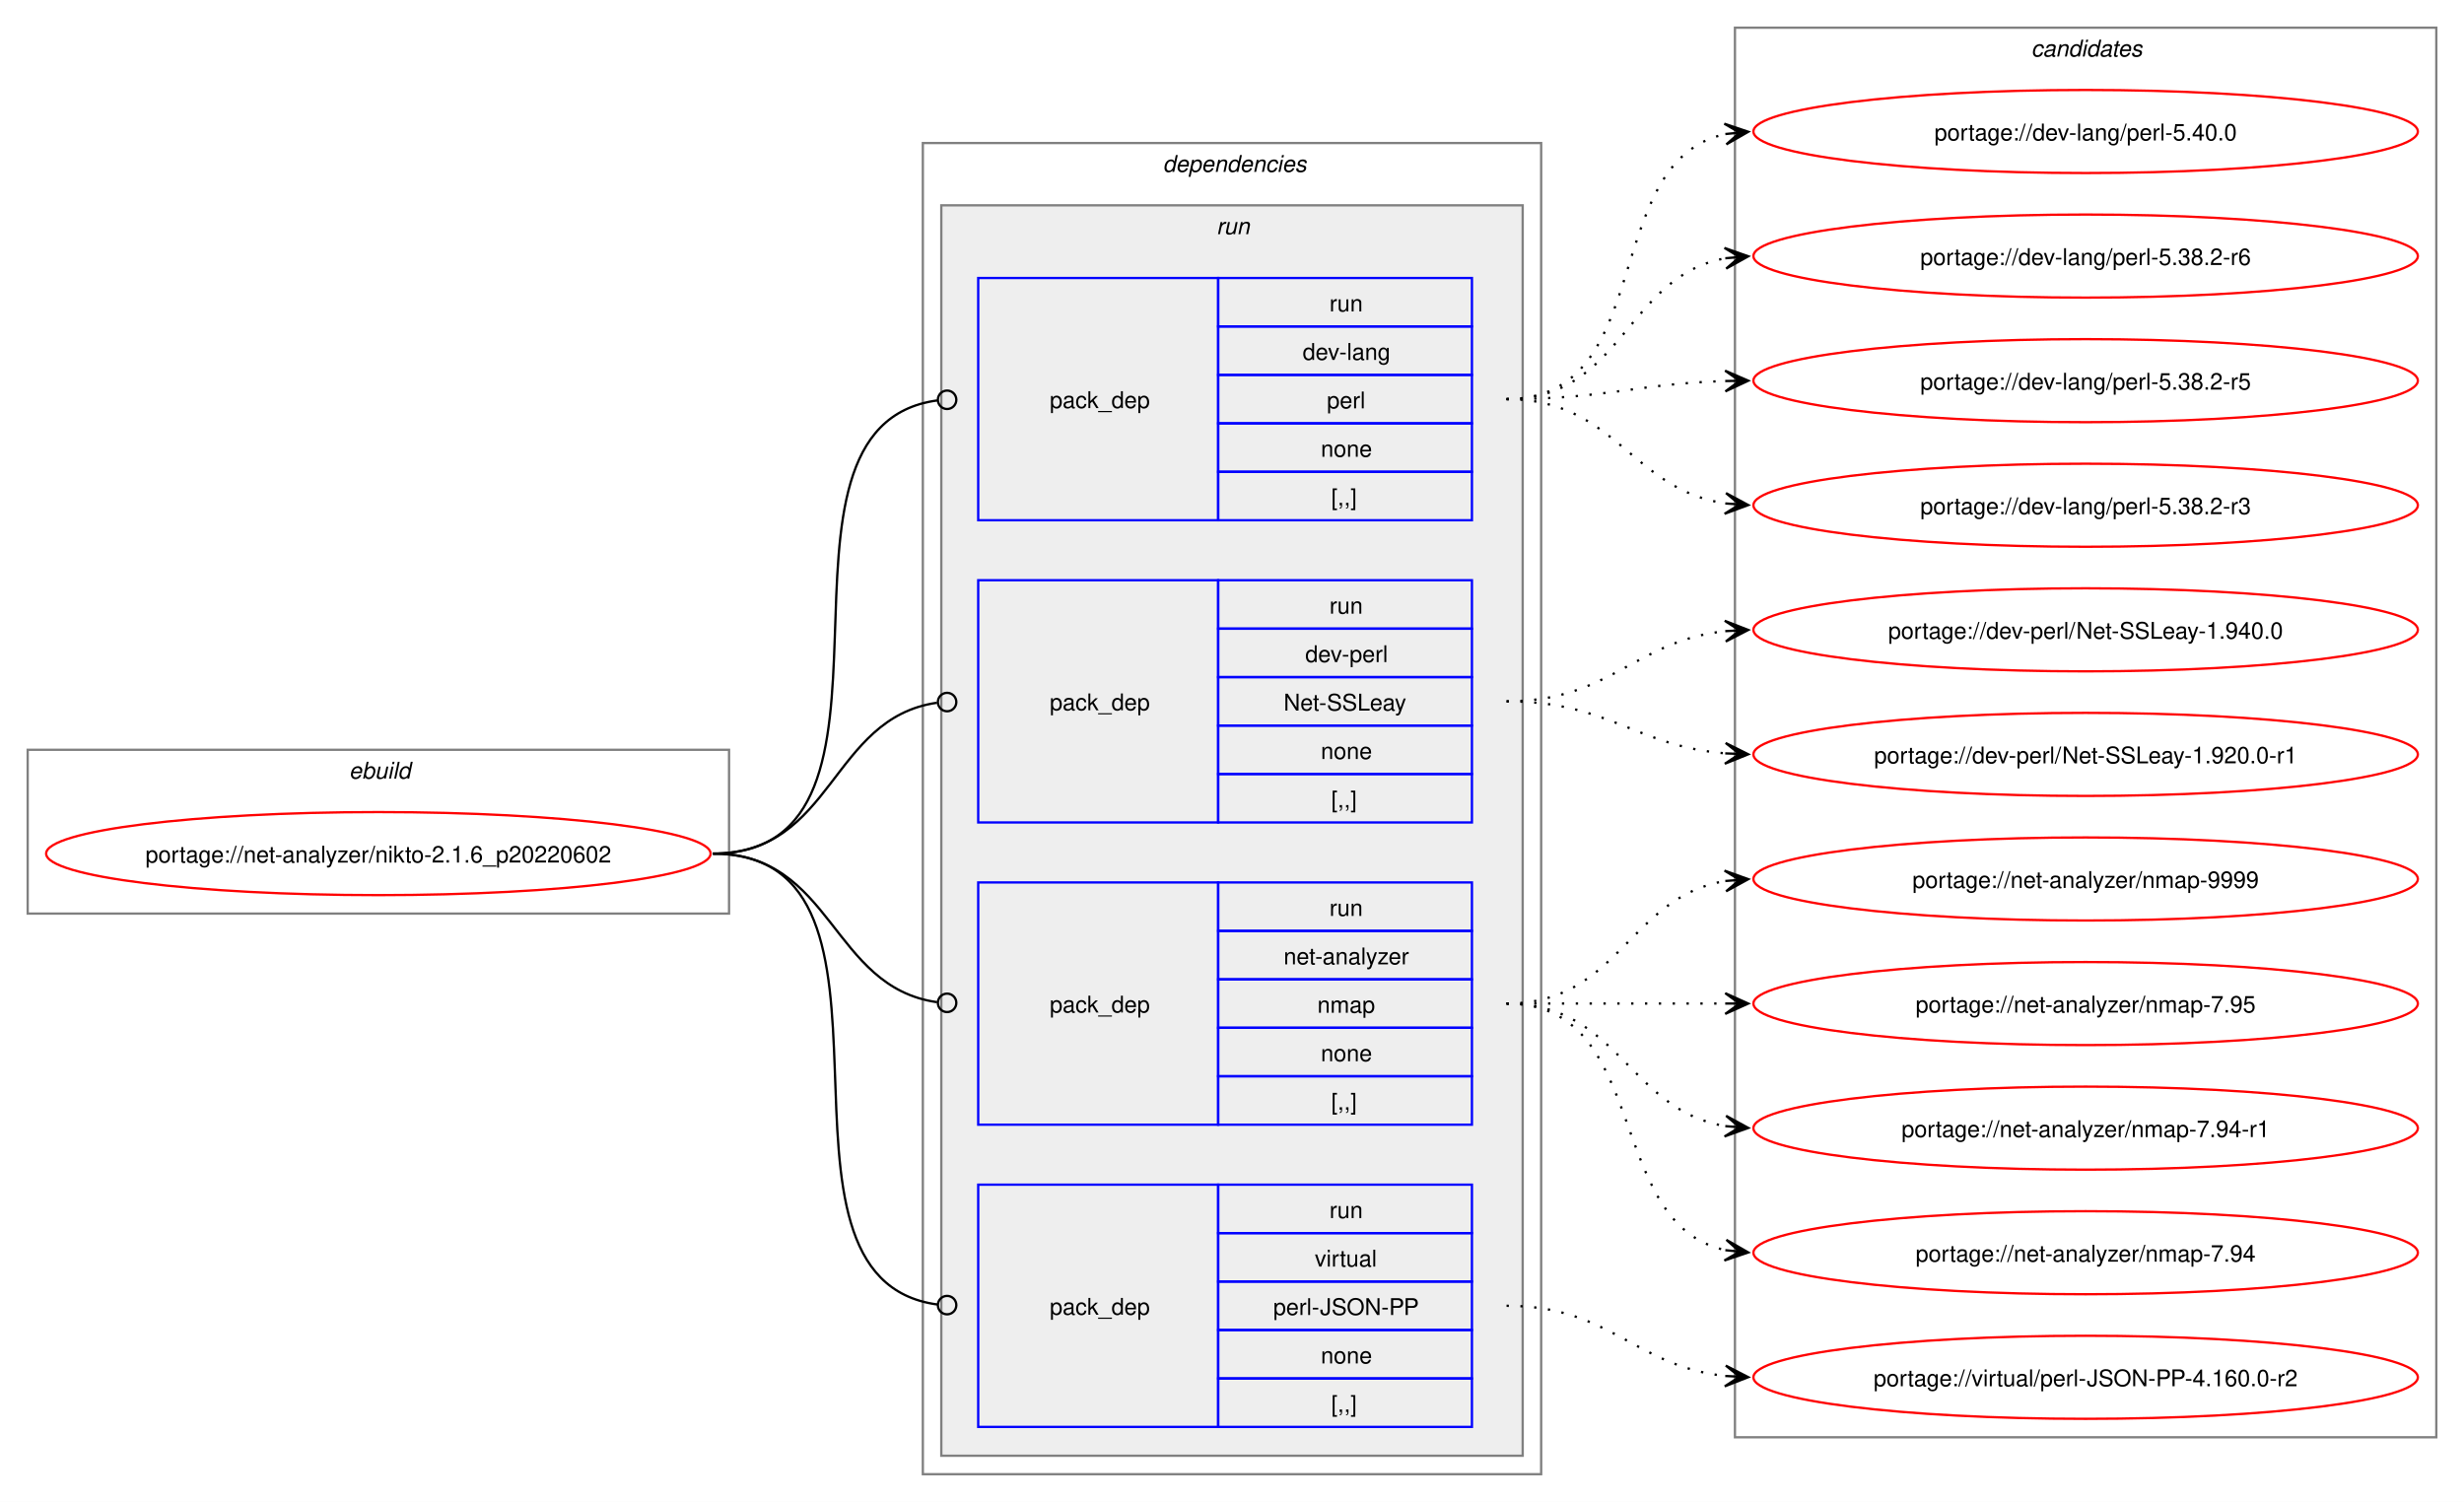
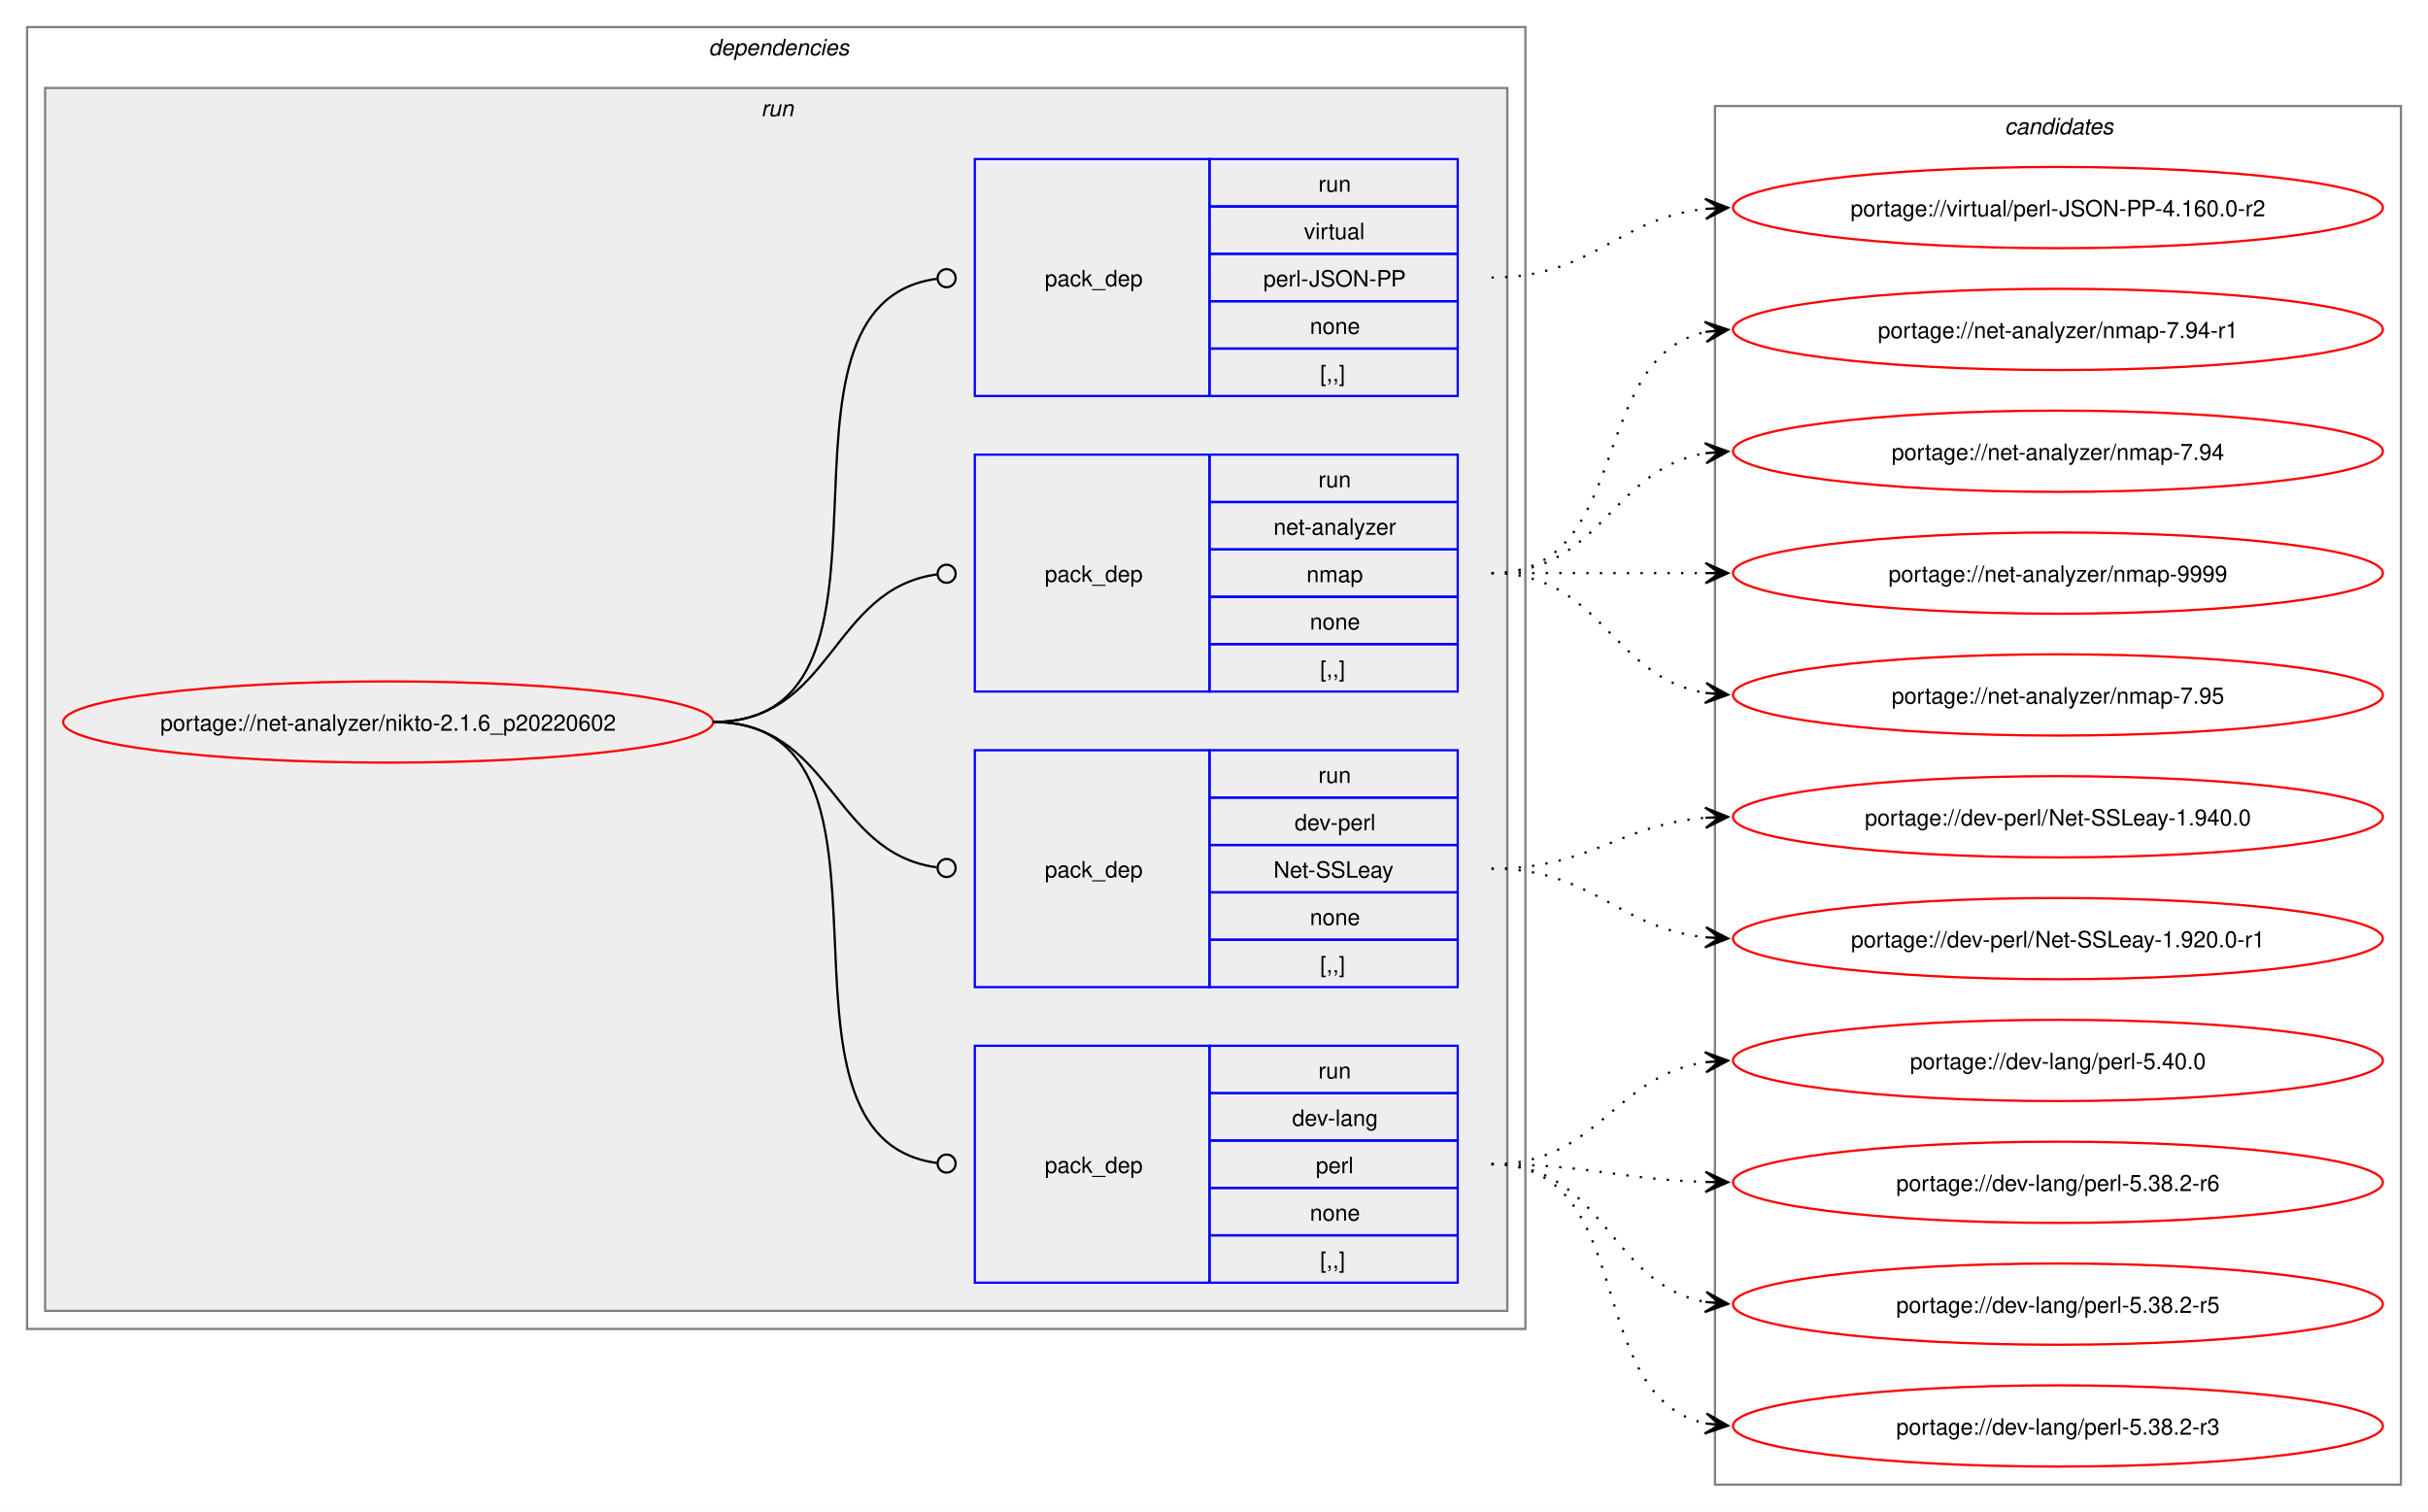
- <svg xmlns="http://www.w3.org/2000/svg" xmlns:xlink="http://www.w3.org/1999/xlink" width="1068pt" height="651pt" viewBox="0.00 0.00 1068.00 651.00">
-   <g id="graph0" class="graph" transform="scale(1 1) rotate(0) translate(4 647)">
-     <polygon fill="white" stroke="none" points="-4,4 -4,-647 1064,-647 1064,4 -4,4" />
-     <g id="clust1" class="cluster">
-       <polygon fill="none" stroke="gray" points="8,-251 8,-322 312,-322 312,-251 8,-251" />
-       <text text-anchor="start" x="147.25" y="-309.5" font-family="Helvetica,sans-Serif" font-style="italic" font-size="10.00">ebuild</text>
-     </g>
+ <svg xmlns="http://www.w3.org/2000/svg" xmlns:xlink="http://www.w3.org/1999/xlink" width="1076pt" height="670pt" viewBox="0.00 0.00 1076.00 670.00">
+   <g id="graph0" class="graph" transform="scale(1 1) rotate(0) translate(4 666)">
+     <polygon fill="white" stroke="none" points="-4,4 -4,-666 1072,-666 1072,4 -4,4" />
    <g id="clust2" class="cluster">
-       <polygon fill="none" stroke="gray" points="396,-8 396,-585 664,-585 664,-8 396,-8" />
-       <text text-anchor="start" x="500" y="-572.5" font-family="Helvetica,sans-Serif" font-style="italic" font-size="10.00">dependencies</text>
+       <polygon fill="none" stroke="gray" points="8,-77 8,-654 672,-654 672,-77 8,-77" />
+       <text text-anchor="start" x="310" y="-641.5" font-family="Helvetica,sans-Serif" font-style="italic" font-size="10.00">dependencies</text>
    </g>
    <g id="clust5" class="cluster">
-       <polygon fill="#eeeeee" stroke="gray" points="404,-16 404,-558 656,-558 656,-16 404,-16" />
-       <text text-anchor="start" x="523.25" y="-545.5" font-family="Helvetica,sans-Serif" font-style="italic" font-size="10.00">run</text>
+       <polygon fill="#eeeeee" stroke="gray" points="16,-85 16,-627 664,-627 664,-85 16,-85" />
+       <text text-anchor="start" x="333.25" y="-614.5" font-family="Helvetica,sans-Serif" font-style="italic" font-size="10.00">run</text>
    </g>
    <g id="clust10" class="cluster">
-       <polygon fill="none" stroke="gray" points="748,-24 748,-635 1052,-635 1052,-24 748,-24" />
-       <text text-anchor="start" x="876.38" y="-622.5" font-family="Helvetica,sans-Serif" font-style="italic" font-size="10.00">candidates</text>
+       <polygon fill="none" stroke="gray" points="756,-8 756,-619 1060,-619 1060,-8 756,-8" />
+       <text text-anchor="start" x="884.38" y="-606.5" font-family="Helvetica,sans-Serif" font-style="italic" font-size="10.00">candidates</text>
    </g>
    <g id="node1" class="node">
      <g id="a_node1">
        <a xlink:href="../net-analyzer/nikto-2.1.6_p20220602.svg" xlink:title="portage://net-analyzer/nikto-2.1.6_p20220602">
-           <ellipse fill="none" stroke="red" cx="160" cy="-277" rx="144" ry="18" />
-           <text text-anchor="middle" x="160" y="-273.12" font-family="Helvetica,sans-Serif" font-size="10.00">portage://net-analyzer/nikto-2.1.6_p20220602</text>
+           <ellipse fill="none" stroke="red" cx="168" cy="-346" rx="144" ry="18" />
+           <text text-anchor="middle" x="168" y="-342.12" font-family="Helvetica,sans-Serif" font-size="10.00">portage://net-analyzer/nikto-2.1.6_p20220602</text>
        </a>
      </g>
    </g>
    <g id="node2" class="node">
-       <polygon fill="none" stroke="blue" points="420,-421.5 420,-526.5 524,-526.5 524,-421.5 420,-421.5" />
-       <text text-anchor="start" x="451" y="-470.12" font-family="Helvetica,sans-Serif" font-size="10.00">pack_dep</text>
-       <polygon fill="none" stroke="blue" points="524,-505.5 524,-526.5 634,-526.5 634,-505.5 524,-505.5" />
-       <text text-anchor="start" x="572.25" y="-512" font-family="Helvetica,sans-Serif" font-size="10.00">run</text>
-       <polygon fill="none" stroke="blue" points="524,-484.5 524,-505.5 634,-505.5 634,-484.5 524,-484.5" />
-       <text text-anchor="start" x="560.62" y="-491" font-family="Helvetica,sans-Serif" font-size="10.00">dev-lang</text>
-       <polygon fill="none" stroke="blue" points="524,-463.5 524,-484.5 634,-484.5 634,-463.5 524,-463.5" />
-       <text text-anchor="start" x="571.12" y="-470" font-family="Helvetica,sans-Serif" font-size="10.00">perl</text>
-       <polygon fill="none" stroke="blue" points="524,-442.5 524,-463.5 634,-463.5 634,-442.5 524,-442.5" />
-       <text text-anchor="start" x="568.5" y="-449" font-family="Helvetica,sans-Serif" font-size="10.00">none</text>
-       <polygon fill="none" stroke="blue" points="524,-421.5 524,-442.5 634,-442.5 634,-421.5 524,-421.5" />
-       <text text-anchor="start" x="573" y="-428" font-family="Helvetica,sans-Serif" font-size="10.00">[,,]</text>
+       <polygon fill="none" stroke="blue" points="428,-97.5 428,-202.5 532,-202.5 532,-97.5 428,-97.5" />
+       <text text-anchor="start" x="459" y="-146.12" font-family="Helvetica,sans-Serif" font-size="10.00">pack_dep</text>
+       <polygon fill="none" stroke="blue" points="532,-181.5 532,-202.5 642,-202.5 642,-181.5 532,-181.5" />
+       <text text-anchor="start" x="580.25" y="-188" font-family="Helvetica,sans-Serif" font-size="10.00">run</text>
+       <polygon fill="none" stroke="blue" points="532,-160.5 532,-181.5 642,-181.5 642,-160.5 532,-160.5" />
+       <text text-anchor="start" x="568.62" y="-167" font-family="Helvetica,sans-Serif" font-size="10.00">dev-lang</text>
+       <polygon fill="none" stroke="blue" points="532,-139.5 532,-160.5 642,-160.5 642,-139.5 532,-139.5" />
+       <text text-anchor="start" x="579.12" y="-146" font-family="Helvetica,sans-Serif" font-size="10.00">perl</text>
+       <polygon fill="none" stroke="blue" points="532,-118.5 532,-139.5 642,-139.5 642,-118.5 532,-118.5" />
+       <text text-anchor="start" x="576.5" y="-125" font-family="Helvetica,sans-Serif" font-size="10.00">none</text>
+       <polygon fill="none" stroke="blue" points="532,-97.5 532,-118.5 642,-118.5 642,-97.5 532,-97.5" />
+       <text text-anchor="start" x="581" y="-104" font-family="Helvetica,sans-Serif" font-size="10.00">[,,]</text>
    </g>
    <g id="edge1" class="edge">
-       <path fill="none" stroke="black" d="M305,-277C401.32,-277 317.19,-461.88 402.23,-473.43" />
-       <ellipse fill="none" stroke="black" cx="406.51" cy="-473.71" rx="4" ry="4" />
+       <path fill="none" stroke="black" d="M312,-346C408.35,-346 326.04,-162.06 411.22,-150.56" />
+       <ellipse fill="none" stroke="black" cx="415.51" cy="-150.29" rx="4" ry="4" />
    </g>
    <g id="node3" class="node">
-       <polygon fill="none" stroke="blue" points="420,-290.5 420,-395.5 524,-395.5 524,-290.5 420,-290.5" />
-       <text text-anchor="start" x="451" y="-339.12" font-family="Helvetica,sans-Serif" font-size="10.00">pack_dep</text>
-       <polygon fill="none" stroke="blue" points="524,-374.5 524,-395.5 634,-395.5 634,-374.5 524,-374.5" />
-       <text text-anchor="start" x="572.25" y="-381" font-family="Helvetica,sans-Serif" font-size="10.00">run</text>
-       <polygon fill="none" stroke="blue" points="524,-353.5 524,-374.5 634,-374.5 634,-353.5 524,-353.5" />
-       <text text-anchor="start" x="561.75" y="-360" font-family="Helvetica,sans-Serif" font-size="10.00">dev-perl</text>
-       <polygon fill="none" stroke="blue" points="524,-332.5 524,-353.5 634,-353.5 634,-332.5 524,-332.5" />
-       <text text-anchor="start" x="552.38" y="-339" font-family="Helvetica,sans-Serif" font-size="10.00">Net-SSLeay</text>
-       <polygon fill="none" stroke="blue" points="524,-311.5 524,-332.5 634,-332.5 634,-311.5 524,-311.5" />
-       <text text-anchor="start" x="568.5" y="-318" font-family="Helvetica,sans-Serif" font-size="10.00">none</text>
-       <polygon fill="none" stroke="blue" points="524,-290.5 524,-311.5 634,-311.5 634,-290.5 524,-290.5" />
-       <text text-anchor="start" x="573" y="-297" font-family="Helvetica,sans-Serif" font-size="10.00">[,,]</text>
+       <polygon fill="none" stroke="blue" points="428,-228.5 428,-333.5 532,-333.5 532,-228.5 428,-228.5" />
+       <text text-anchor="start" x="459" y="-277.12" font-family="Helvetica,sans-Serif" font-size="10.00">pack_dep</text>
+       <polygon fill="none" stroke="blue" points="532,-312.5 532,-333.5 642,-333.5 642,-312.5 532,-312.5" />
+       <text text-anchor="start" x="580.25" y="-319" font-family="Helvetica,sans-Serif" font-size="10.00">run</text>
+       <polygon fill="none" stroke="blue" points="532,-291.5 532,-312.5 642,-312.5 642,-291.5 532,-291.5" />
+       <text text-anchor="start" x="569.75" y="-298" font-family="Helvetica,sans-Serif" font-size="10.00">dev-perl</text>
+       <polygon fill="none" stroke="blue" points="532,-270.5 532,-291.5 642,-291.5 642,-270.5 532,-270.5" />
+       <text text-anchor="start" x="560.38" y="-277" font-family="Helvetica,sans-Serif" font-size="10.00">Net-SSLeay</text>
+       <polygon fill="none" stroke="blue" points="532,-249.5 532,-270.5 642,-270.5 642,-249.5 532,-249.5" />
+       <text text-anchor="start" x="576.5" y="-256" font-family="Helvetica,sans-Serif" font-size="10.00">none</text>
+       <polygon fill="none" stroke="blue" points="532,-228.5 532,-249.5 642,-249.5 642,-228.5 532,-228.5" />
+       <text text-anchor="start" x="581" y="-235" font-family="Helvetica,sans-Serif" font-size="10.00">[,,]</text>
    </g>
    <g id="edge2" class="edge">
-       <path fill="none" stroke="black" d="M305,-277C357.35,-277 355.87,-335.74 402.13,-342.39" />
-       <ellipse fill="none" stroke="black" cx="406.51" cy="-342.69" rx="4" ry="4" />
+       <path fill="none" stroke="black" d="M312,-346C364.85,-346 364.24,-288.15 411.04,-281.6" />
+       <ellipse fill="none" stroke="black" cx="415.51" cy="-281.3" rx="4" ry="4" />
    </g>
    <g id="node4" class="node">
-       <polygon fill="none" stroke="blue" points="420,-159.5 420,-264.5 524,-264.5 524,-159.5 420,-159.5" />
-       <text text-anchor="start" x="451" y="-208.12" font-family="Helvetica,sans-Serif" font-size="10.00">pack_dep</text>
-       <polygon fill="none" stroke="blue" points="524,-243.5 524,-264.5 634,-264.5 634,-243.5 524,-243.5" />
-       <text text-anchor="start" x="572.25" y="-250" font-family="Helvetica,sans-Serif" font-size="10.00">run</text>
-       <polygon fill="none" stroke="blue" points="524,-222.5 524,-243.5 634,-243.5 634,-222.5 524,-222.5" />
-       <text text-anchor="start" x="552.38" y="-229" font-family="Helvetica,sans-Serif" font-size="10.00">net-analyzer</text>
-       <polygon fill="none" stroke="blue" points="524,-201.5 524,-222.5 634,-222.5 634,-201.5 524,-201.5" />
-       <text text-anchor="start" x="567" y="-208" font-family="Helvetica,sans-Serif" font-size="10.00">nmap</text>
-       <polygon fill="none" stroke="blue" points="524,-180.5 524,-201.5 634,-201.5 634,-180.5 524,-180.5" />
-       <text text-anchor="start" x="568.5" y="-187" font-family="Helvetica,sans-Serif" font-size="10.00">none</text>
-       <polygon fill="none" stroke="blue" points="524,-159.5 524,-180.5 634,-180.5 634,-159.5 524,-159.5" />
-       <text text-anchor="start" x="573" y="-166" font-family="Helvetica,sans-Serif" font-size="10.00">[,,]</text>
+       <polygon fill="none" stroke="blue" points="428,-359.5 428,-464.5 532,-464.5 532,-359.5 428,-359.5" />
+       <text text-anchor="start" x="459" y="-408.12" font-family="Helvetica,sans-Serif" font-size="10.00">pack_dep</text>
+       <polygon fill="none" stroke="blue" points="532,-443.5 532,-464.5 642,-464.5 642,-443.5 532,-443.5" />
+       <text text-anchor="start" x="580.25" y="-450" font-family="Helvetica,sans-Serif" font-size="10.00">run</text>
+       <polygon fill="none" stroke="blue" points="532,-422.5 532,-443.5 642,-443.5 642,-422.5 532,-422.5" />
+       <text text-anchor="start" x="560.38" y="-429" font-family="Helvetica,sans-Serif" font-size="10.00">net-analyzer</text>
+       <polygon fill="none" stroke="blue" points="532,-401.5 532,-422.5 642,-422.5 642,-401.5 532,-401.5" />
+       <text text-anchor="start" x="575" y="-408" font-family="Helvetica,sans-Serif" font-size="10.00">nmap</text>
+       <polygon fill="none" stroke="blue" points="532,-380.5 532,-401.5 642,-401.5 642,-380.5 532,-380.5" />
+       <text text-anchor="start" x="576.5" y="-387" font-family="Helvetica,sans-Serif" font-size="10.00">none</text>
+       <polygon fill="none" stroke="blue" points="532,-359.5 532,-380.5 642,-380.5 642,-359.5 532,-359.5" />
+       <text text-anchor="start" x="581" y="-366" font-family="Helvetica,sans-Serif" font-size="10.00">[,,]</text>
    </g>
    <g id="edge3" class="edge">
-       <path fill="none" stroke="black" d="M305,-277C357.13,-277 356.06,-219.15 402.16,-212.6" />
-       <ellipse fill="none" stroke="black" cx="406.51" cy="-212.31" rx="4" ry="4" />
+       <path fill="none" stroke="black" d="M312,-346C365.18,-346 364.06,-404.98 411.3,-411.43" />
+       <ellipse fill="none" stroke="black" cx="415.51" cy="-411.71" rx="4" ry="4" />
    </g>
    <g id="node5" class="node">
-       <polygon fill="none" stroke="blue" points="420,-28.5 420,-133.5 524,-133.5 524,-28.5 420,-28.5" />
-       <text text-anchor="start" x="451" y="-77.12" font-family="Helvetica,sans-Serif" font-size="10.00">pack_dep</text>
-       <polygon fill="none" stroke="blue" points="524,-112.5 524,-133.5 634,-133.5 634,-112.5 524,-112.5" />
-       <text text-anchor="start" x="572.25" y="-119" font-family="Helvetica,sans-Serif" font-size="10.00">run</text>
-       <polygon fill="none" stroke="blue" points="524,-91.5 524,-112.5 634,-112.5 634,-91.5 524,-91.5" />
-       <text text-anchor="start" x="565.88" y="-98" font-family="Helvetica,sans-Serif" font-size="10.00">virtual</text>
-       <polygon fill="none" stroke="blue" points="524,-70.5 524,-91.5 634,-91.5 634,-70.5 524,-70.5" />
-       <text text-anchor="start" x="547.88" y="-77" font-family="Helvetica,sans-Serif" font-size="10.00">perl-JSON-PP</text>
-       <polygon fill="none" stroke="blue" points="524,-49.5 524,-70.5 634,-70.5 634,-49.5 524,-49.5" />
-       <text text-anchor="start" x="568.5" y="-56" font-family="Helvetica,sans-Serif" font-size="10.00">none</text>
-       <polygon fill="none" stroke="blue" points="524,-28.5 524,-49.5 634,-49.5 634,-28.5 524,-28.5" />
-       <text text-anchor="start" x="573" y="-35" font-family="Helvetica,sans-Serif" font-size="10.00">[,,]</text>
+       <polygon fill="none" stroke="blue" points="428,-490.5 428,-595.5 532,-595.5 532,-490.5 428,-490.5" />
+       <text text-anchor="start" x="459" y="-539.12" font-family="Helvetica,sans-Serif" font-size="10.00">pack_dep</text>
+       <polygon fill="none" stroke="blue" points="532,-574.5 532,-595.5 642,-595.5 642,-574.5 532,-574.5" />
+       <text text-anchor="start" x="580.25" y="-581" font-family="Helvetica,sans-Serif" font-size="10.00">run</text>
+       <polygon fill="none" stroke="blue" points="532,-553.5 532,-574.5 642,-574.5 642,-553.5 532,-553.5" />
+       <text text-anchor="start" x="573.88" y="-560" font-family="Helvetica,sans-Serif" font-size="10.00">virtual</text>
+       <polygon fill="none" stroke="blue" points="532,-532.5 532,-553.5 642,-553.5 642,-532.5 532,-532.5" />
+       <text text-anchor="start" x="555.88" y="-539" font-family="Helvetica,sans-Serif" font-size="10.00">perl-JSON-PP</text>
+       <polygon fill="none" stroke="blue" points="532,-511.5 532,-532.5 642,-532.5 642,-511.5 532,-511.5" />
+       <text text-anchor="start" x="576.5" y="-518" font-family="Helvetica,sans-Serif" font-size="10.00">none</text>
+       <polygon fill="none" stroke="blue" points="532,-490.5 532,-511.5 642,-511.5 642,-490.5 532,-490.5" />
+       <text text-anchor="start" x="581" y="-497" font-family="Helvetica,sans-Serif" font-size="10.00">[,,]</text>
    </g>
    <g id="edge4" class="edge">
-       <path fill="none" stroke="black" d="M305,-277C400.94,-277 317.53,-93.06 402.26,-81.56" />
-       <ellipse fill="none" stroke="black" cx="406.51" cy="-81.29" rx="4" ry="4" />
+       <path fill="none" stroke="black" d="M312,-346C408.73,-346 325.69,-530.88 411.19,-542.43" />
+       <ellipse fill="none" stroke="black" cx="415.51" cy="-542.71" rx="4" ry="4" />
    </g>
    <g id="node6" class="node">
      <g id="a_node6">
        <a xlink:href="../dev-lang/perl-5.40.0.svg" xlink:title="portage://dev-lang/perl-5.40.0">
-           <ellipse fill="none" stroke="red" cx="900" cy="-590" rx="144" ry="18" />
-           <text text-anchor="middle" x="900" y="-586.12" font-family="Helvetica,sans-Serif" font-size="10.00">portage://dev-lang/perl-5.40.0</text>
+           <ellipse fill="none" stroke="red" cx="908" cy="-196" rx="144" ry="18" />
+           <text text-anchor="middle" x="908" y="-192.12" font-family="Helvetica,sans-Serif" font-size="10.00">portage://dev-lang/perl-5.40.0</text>
        </a>
      </g>
    </g>
    <g id="edge5" class="edge">
-       <path fill="none" stroke="black" stroke-dasharray="1,5" d="M649,-474C714.88,-474 688.64,-577.23 744.09,-588.93" />
-       <polygon fill="black" stroke="black" points="753.79,-589.88 743.39,-593.38 750.02,-589.51 743.84,-588.9 743.84,-588.9 743.84,-588.9 750.02,-589.51 744.28,-584.42 753.79,-589.88" />
+       <path fill="none" stroke="black" stroke-dasharray="1,5" d="M657,-150C704.44,-150 710.86,-189.26 752.06,-195.24" />
+       <polygon fill="black" stroke="black" points="761.78,-195.92 751.5,-199.71 758.01,-195.65 751.81,-195.22 751.81,-195.22 751.81,-195.22 758.01,-195.65 752.12,-190.73 761.78,-195.92" />
    </g>
    <g id="node7" class="node">
      <g id="a_node7">
        <a xlink:href="../dev-lang/perl-5.38.2-r6.svg" xlink:title="portage://dev-lang/perl-5.38.2-r6">
-           <ellipse fill="none" stroke="red" cx="900" cy="-536" rx="144" ry="18" />
-           <text text-anchor="middle" x="900" y="-532.12" font-family="Helvetica,sans-Serif" font-size="10.00">portage://dev-lang/perl-5.38.2-r6</text>
+           <ellipse fill="none" stroke="red" cx="908" cy="-142" rx="144" ry="18" />
+           <text text-anchor="middle" x="908" y="-138.12" font-family="Helvetica,sans-Serif" font-size="10.00">portage://dev-lang/perl-5.38.2-r6</text>
        </a>
      </g>
    </g>
    <g id="edge6" class="edge">
-       <path fill="none" stroke="black" stroke-dasharray="1,5" d="M649,-474C699.63,-474 700.58,-527.36 744.03,-535.08" />
-       <polygon fill="black" stroke="black" points="753.79,-535.9 743.44,-539.54 750.02,-535.58 743.82,-535.06 743.82,-535.06 743.82,-535.06 750.02,-535.58 744.2,-530.57 753.79,-535.9" />
+       <path fill="none" stroke="black" stroke-dasharray="1,5" d="M657,-150C700.37,-150 713.63,-143.26 752.06,-142.15" />
+       <polygon fill="black" stroke="black" points="761.78,-142.02 751.85,-146.66 758,-142.07 751.78,-142.16 751.78,-142.16 751.78,-142.16 758,-142.07 751.72,-137.66 761.78,-142.02" />
    </g>
    <g id="node8" class="node">
      <g id="a_node8">
        <a xlink:href="../dev-lang/perl-5.38.2-r5.svg" xlink:title="portage://dev-lang/perl-5.38.2-r5">
-           <ellipse fill="none" stroke="red" cx="900" cy="-482" rx="144" ry="18" />
-           <text text-anchor="middle" x="900" y="-478.12" font-family="Helvetica,sans-Serif" font-size="10.00">portage://dev-lang/perl-5.38.2-r5</text>
+           <ellipse fill="none" stroke="red" cx="908" cy="-88" rx="144" ry="18" />
+           <text text-anchor="middle" x="908" y="-84.12" font-family="Helvetica,sans-Serif" font-size="10.00">portage://dev-lang/perl-5.38.2-r5</text>
        </a>
      </g>
    </g>
    <g id="edge7" class="edge">
-       <path fill="none" stroke="black" stroke-dasharray="1,5" d="M649,-474C692.37,-474 705.63,-480.74 744.06,-481.85" />
-       <polygon fill="black" stroke="black" points="753.78,-481.98 743.72,-486.34 750,-481.93 743.78,-481.84 743.78,-481.84 743.78,-481.84 750,-481.93 743.85,-477.34 753.78,-481.98" />
+       <path fill="none" stroke="black" stroke-dasharray="1,5" d="M657,-150C707.63,-150 708.58,-96.64 752.03,-88.92" />
+       <polygon fill="black" stroke="black" points="761.79,-88.1 752.2,-93.43 758.02,-88.42 751.82,-88.94 751.82,-88.94 751.82,-88.94 758.02,-88.42 751.44,-84.46 761.79,-88.1" />
    </g>
    <g id="node9" class="node">
      <g id="a_node9">
        <a xlink:href="../dev-lang/perl-5.38.2-r3.svg" xlink:title="portage://dev-lang/perl-5.38.2-r3">
-           <ellipse fill="none" stroke="red" cx="900" cy="-428" rx="144" ry="18" />
-           <text text-anchor="middle" x="900" y="-424.12" font-family="Helvetica,sans-Serif" font-size="10.00">portage://dev-lang/perl-5.38.2-r3</text>
+           <ellipse fill="none" stroke="red" cx="908" cy="-34" rx="144" ry="18" />
+           <text text-anchor="middle" x="908" y="-30.12" font-family="Helvetica,sans-Serif" font-size="10.00">portage://dev-lang/perl-5.38.2-r3</text>
        </a>
      </g>
    </g>
    <g id="edge8" class="edge">
-       <path fill="none" stroke="black" stroke-dasharray="1,5" d="M649,-474C696.44,-474 702.86,-434.74 744.06,-428.76" />
-       <polygon fill="black" stroke="black" points="753.78,-428.08 744.12,-433.27 750.01,-428.35 743.81,-428.78 743.81,-428.78 743.81,-428.78 750.01,-428.35 743.5,-424.29 753.78,-428.08" />
+       <path fill="none" stroke="black" stroke-dasharray="1,5" d="M657,-150C722.88,-150 696.64,-46.77 752.09,-35.07" />
+       <polygon fill="black" stroke="black" points="761.79,-34.12 752.28,-39.58 758.02,-34.49 751.84,-35.1 751.84,-35.1 751.84,-35.1 758.02,-34.49 751.39,-30.62 761.79,-34.12" />
    </g>
    <g id="node10" class="node">
      <g id="a_node10">
        <a xlink:href="../dev-perl/Net-SSLeay-1.940.0.svg" xlink:title="portage://dev-perl/Net-SSLeay-1.940.0">
-           <ellipse fill="none" stroke="red" cx="900" cy="-374" rx="144" ry="18" />
-           <text text-anchor="middle" x="900" y="-370.12" font-family="Helvetica,sans-Serif" font-size="10.00">portage://dev-perl/Net-SSLeay-1.940.0</text>
+           <ellipse fill="none" stroke="red" cx="908" cy="-304" rx="144" ry="18" />
+           <text text-anchor="middle" x="908" y="-300.12" font-family="Helvetica,sans-Serif" font-size="10.00">portage://dev-perl/Net-SSLeay-1.940.0</text>
        </a>
      </g>
    </g>
    <g id="edge9" class="edge">
-       <path fill="none" stroke="black" stroke-dasharray="1,5" d="M649,-343C694.15,-343 704.4,-369.23 743.96,-373.44" />
-       <polygon fill="black" stroke="black" points="753.78,-373.94 743.57,-377.92 750.01,-373.74 743.8,-373.43 743.8,-373.43 743.8,-373.43 750.01,-373.74 744.03,-368.93 753.78,-373.94" />
+       <path fill="none" stroke="black" stroke-dasharray="1,5" d="M657,-281C701.25,-281 712.96,-300.38 751.87,-303.56" />
+       <polygon fill="black" stroke="black" points="761.78,-303.95 751.61,-308.05 758,-303.8 751.79,-303.56 751.79,-303.56 751.79,-303.56 758,-303.8 751.97,-299.06 761.78,-303.95" />
    </g>
    <g id="node11" class="node">
      <g id="a_node11">
        <a xlink:href="../dev-perl/Net-SSLeay-1.920.0-r1.svg" xlink:title="portage://dev-perl/Net-SSLeay-1.920.0-r1">
-           <ellipse fill="none" stroke="red" cx="900" cy="-320" rx="144" ry="18" />
-           <text text-anchor="middle" x="900" y="-316.12" font-family="Helvetica,sans-Serif" font-size="10.00">portage://dev-perl/Net-SSLeay-1.920.0-r1</text>
+           <ellipse fill="none" stroke="red" cx="908" cy="-250" rx="144" ry="18" />
+           <text text-anchor="middle" x="908" y="-246.12" font-family="Helvetica,sans-Serif" font-size="10.00">portage://dev-perl/Net-SSLeay-1.920.0-r1</text>
        </a>
      </g>
    </g>
    <g id="edge10" class="edge">
-       <path fill="none" stroke="black" stroke-dasharray="1,5" d="M649,-343C693.25,-343 704.96,-323.62 743.87,-320.44" />
-       <polygon fill="black" stroke="black" points="753.78,-320.05 743.97,-324.94 750,-320.2 743.79,-320.44 743.79,-320.44 743.79,-320.44 750,-320.2 743.61,-315.95 753.78,-320.05" />
+       <path fill="none" stroke="black" stroke-dasharray="1,5" d="M657,-281C702.15,-281 712.4,-254.77 751.96,-250.56" />
+       <polygon fill="black" stroke="black" points="761.78,-250.06 752.03,-255.07 758.01,-250.26 751.8,-250.57 751.8,-250.57 751.8,-250.57 758.01,-250.26 751.57,-246.08 761.78,-250.06" />
    </g>
    <g id="node12" class="node">
      <g id="a_node12">
        <a xlink:href="../net-analyzer/nmap-9999.svg" xlink:title="portage://net-analyzer/nmap-9999">
-           <ellipse fill="none" stroke="red" cx="900" cy="-266" rx="144" ry="18" />
-           <text text-anchor="middle" x="900" y="-262.12" font-family="Helvetica,sans-Serif" font-size="10.00">portage://net-analyzer/nmap-9999</text>
+           <ellipse fill="none" stroke="red" cx="908" cy="-412" rx="144" ry="18" />
+           <text text-anchor="middle" x="908" y="-408.12" font-family="Helvetica,sans-Serif" font-size="10.00">portage://net-analyzer/nmap-9999</text>
        </a>
      </g>
    </g>
    <g id="edge11" class="edge">
-       <path fill="none" stroke="black" stroke-dasharray="1,5" d="M649,-212C697.95,-212 701.8,-258.28 744.05,-265.15" />
-       <polygon fill="black" stroke="black" points="753.79,-265.91 743.47,-269.62 750.01,-265.61 743.82,-265.13 743.82,-265.13 743.82,-265.13 750.01,-265.61 744.16,-260.65 753.79,-265.91" />
+       <path fill="none" stroke="black" stroke-dasharray="1,5" d="M657,-412C700.25,-412 713.72,-412 752.08,-412" />
+       <polygon fill="black" stroke="black" points="761.78,-412 751.78,-416.5 758,-412 751.78,-412 751.78,-412 751.78,-412 758,-412 751.78,-407.5 761.78,-412" />
    </g>
    <g id="node13" class="node">
      <g id="a_node13">
        <a xlink:href="../net-analyzer/nmap-7.95.svg" xlink:title="portage://net-analyzer/nmap-7.95">
-           <ellipse fill="none" stroke="red" cx="900" cy="-212" rx="144" ry="18" />
-           <text text-anchor="middle" x="900" y="-208.12" font-family="Helvetica,sans-Serif" font-size="10.00">portage://net-analyzer/nmap-7.95</text>
+           <ellipse fill="none" stroke="red" cx="908" cy="-358" rx="144" ry="18" />
+           <text text-anchor="middle" x="908" y="-354.12" font-family="Helvetica,sans-Serif" font-size="10.00">portage://net-analyzer/nmap-7.95</text>
        </a>
      </g>
    </g>
    <g id="edge12" class="edge">
-       <path fill="none" stroke="black" stroke-dasharray="1,5" d="M649,-212C692.25,-212 705.72,-212 744.08,-212" />
-       <polygon fill="black" stroke="black" points="753.78,-212 743.78,-216.5 750,-212 743.78,-212 743.78,-212 743.78,-212 750,-212 743.78,-207.5 753.78,-212" />
+       <path fill="none" stroke="black" stroke-dasharray="1,5" d="M657,-412C705.95,-412 709.8,-365.72 752.05,-358.85" />
+       <polygon fill="black" stroke="black" points="761.79,-358.09 752.16,-363.35 758.01,-358.39 751.82,-358.87 751.82,-358.87 751.82,-358.87 758.01,-358.39 751.47,-354.38 761.79,-358.09" />
    </g>
    <g id="node14" class="node">
      <g id="a_node14">
        <a xlink:href="../net-analyzer/nmap-7.94-r1.svg" xlink:title="portage://net-analyzer/nmap-7.94-r1">
-           <ellipse fill="none" stroke="red" cx="900" cy="-158" rx="144" ry="18" />
-           <text text-anchor="middle" x="900" y="-154.12" font-family="Helvetica,sans-Serif" font-size="10.00">portage://net-analyzer/nmap-7.94-r1</text>
+           <ellipse fill="none" stroke="red" cx="908" cy="-520" rx="144" ry="18" />
+           <text text-anchor="middle" x="908" y="-516.12" font-family="Helvetica,sans-Serif" font-size="10.00">portage://net-analyzer/nmap-7.94-r1</text>
        </a>
      </g>
    </g>
    <g id="edge13" class="edge">
-       <path fill="none" stroke="black" stroke-dasharray="1,5" d="M649,-212C697.95,-212 701.8,-165.72 744.05,-158.85" />
-       <polygon fill="black" stroke="black" points="753.79,-158.09 744.16,-163.35 750.01,-158.39 743.82,-158.87 743.82,-158.87 743.82,-158.87 750.01,-158.39 743.47,-154.38 753.79,-158.09" />
+       <path fill="none" stroke="black" stroke-dasharray="1,5" d="M657,-412C720.32,-412 698.76,-507.71 752.13,-518.93" />
+       <polygon fill="black" stroke="black" points="761.79,-519.88 751.4,-523.38 758.02,-519.51 751.84,-518.9 751.84,-518.9 751.84,-518.9 758.02,-519.51 752.28,-514.42 761.79,-519.88" />
    </g>
    <g id="node15" class="node">
      <g id="a_node15">
        <a xlink:href="../net-analyzer/nmap-7.94.svg" xlink:title="portage://net-analyzer/nmap-7.94">
-           <ellipse fill="none" stroke="red" cx="900" cy="-104" rx="144" ry="18" />
-           <text text-anchor="middle" x="900" y="-100.12" font-family="Helvetica,sans-Serif" font-size="10.00">portage://net-analyzer/nmap-7.94</text>
+           <ellipse fill="none" stroke="red" cx="908" cy="-466" rx="144" ry="18" />
+           <text text-anchor="middle" x="908" y="-462.12" font-family="Helvetica,sans-Serif" font-size="10.00">portage://net-analyzer/nmap-7.94</text>
        </a>
      </g>
    </g>
    <g id="edge14" class="edge">
-       <path fill="none" stroke="black" stroke-dasharray="1,5" d="M649,-212C712.32,-212 690.76,-116.29 744.13,-105.07" />
-       <polygon fill="black" stroke="black" points="753.79,-104.12 744.28,-109.58 750.02,-104.49 743.84,-105.1 743.84,-105.1 743.84,-105.1 750.02,-104.49 743.4,-100.62 753.79,-104.12" />
+       <path fill="none" stroke="black" stroke-dasharray="1,5" d="M657,-412C705.95,-412 709.8,-458.28 752.05,-465.15" />
+       <polygon fill="black" stroke="black" points="761.79,-465.91 751.47,-469.62 758.01,-465.61 751.82,-465.13 751.82,-465.13 751.82,-465.13 758.01,-465.61 752.16,-460.65 761.79,-465.91" />
    </g>
    <g id="node16" class="node">
      <g id="a_node16">
        <a xlink:href="../virtual/perl-JSON-PP-4.160.0-r2.svg" xlink:title="portage://virtual/perl-JSON-PP-4.160.0-r2">
-           <ellipse fill="none" stroke="red" cx="900" cy="-50" rx="144" ry="18" />
-           <text text-anchor="middle" x="900" y="-46.12" font-family="Helvetica,sans-Serif" font-size="10.00">portage://virtual/perl-JSON-PP-4.160.0-r2</text>
+           <ellipse fill="none" stroke="red" cx="908" cy="-574" rx="144" ry="18" />
+           <text text-anchor="middle" x="908" y="-570.12" font-family="Helvetica,sans-Serif" font-size="10.00">portage://virtual/perl-JSON-PP-4.160.0-r2</text>
        </a>
      </g>
    </g>
    <g id="edge15" class="edge">
-       <path fill="none" stroke="black" stroke-dasharray="1,5" d="M649,-81C694.15,-81 704.4,-54.77 743.96,-50.56" />
-       <polygon fill="black" stroke="black" points="753.78,-50.06 744.03,-55.07 750.01,-50.26 743.8,-50.57 743.8,-50.57 743.8,-50.57 750.01,-50.26 743.57,-46.08 753.78,-50.06" />
+       <path fill="none" stroke="black" stroke-dasharray="1,5" d="M657,-543C702.15,-543 712.4,-569.23 751.96,-573.44" />
+       <polygon fill="black" stroke="black" points="761.78,-573.94 751.57,-577.92 758.01,-573.74 751.8,-573.43 751.8,-573.43 751.8,-573.43 758.01,-573.74 752.03,-568.93 761.78,-573.94" />
    </g>
  </g>
</svg>
